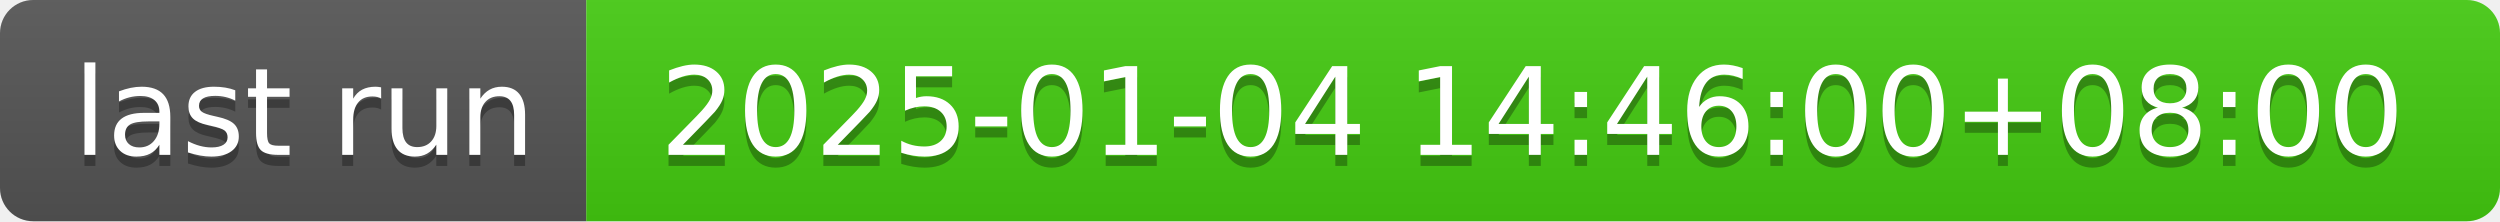
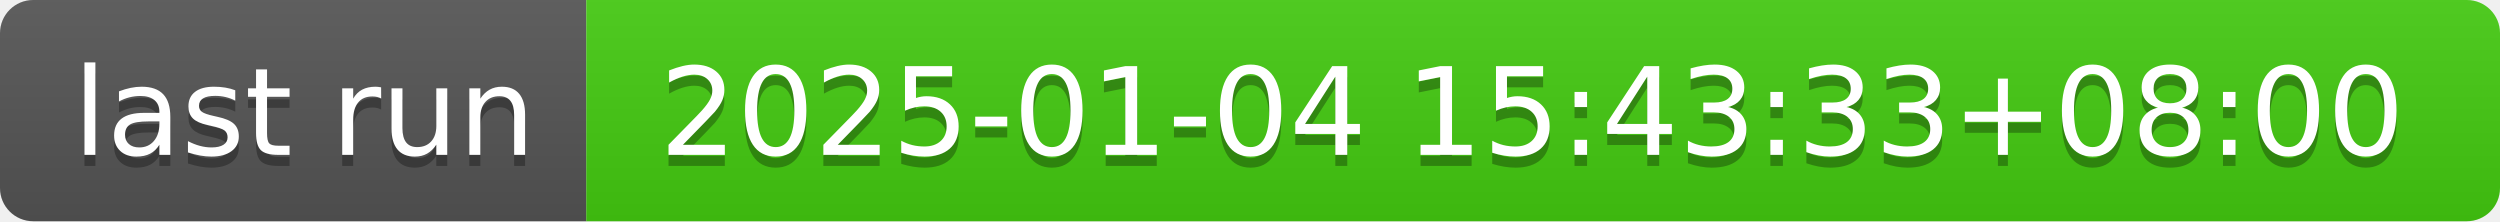
- <svg xmlns="http://www.w3.org/2000/svg" width="226" height="20" role="img" aria-label="last run: 2025-01-04 14:46:00+08:00">
+ <svg xmlns="http://www.w3.org/2000/svg" width="226" height="20" role="img" aria-label="last run: 2025-01-04 15:43:33+08:00">
  <linearGradient id="s" x2="0" y2="100%">
    <stop offset="0" stop-color="#bbb" stop-opacity=".1" />
    <stop offset="1" stop-opacity=".1" />
  </linearGradient>
  <clipPath id="r">
    <rect width="226" height="20" rx="3" fill="#fff" />
  </clipPath>
  <g clip-path="url(#r)">
    <rect width="53" height="20" fill="#555" />
    <rect x="53" width="173" height="20" fill="#4c1" />
    <rect width="226" height="20" fill="url(#s)" />
  </g>
  <g fill="#fff" text-anchor="middle" font-family="Verdana,Geneva,DejaVu Sans,sans-serif" text-rendering="geometricPrecision" font-size="110">
    <text aria-hidden="true" x="275" y="150" fill="#010101" fill-opacity=".3" transform="scale(.1)" textLength="430">last run</text>
    <text x="275" y="140" transform="scale(.1)" fill="#fff" textLength="430">last run</text>
-     <text aria-hidden="true" x="1385" y="150" fill="#010101" fill-opacity=".3" transform="scale(.1)" textLength="1630">2025-01-04 14:46:00+08:00</text>
-     <text x="1385" y="140" transform="scale(.1)" fill="#fff" textLength="1630">2025-01-04 14:46:00+08:00</text>
+     <text aria-hidden="true" x="1385" y="150" fill="#010101" fill-opacity=".3" transform="scale(.1)" textLength="1630">2025-01-04 15:43:33+08:00</text>
+     <text x="1385" y="140" transform="scale(.1)" fill="#fff" textLength="1630">2025-01-04 15:43:33+08:00</text>
  </g>
</svg>
